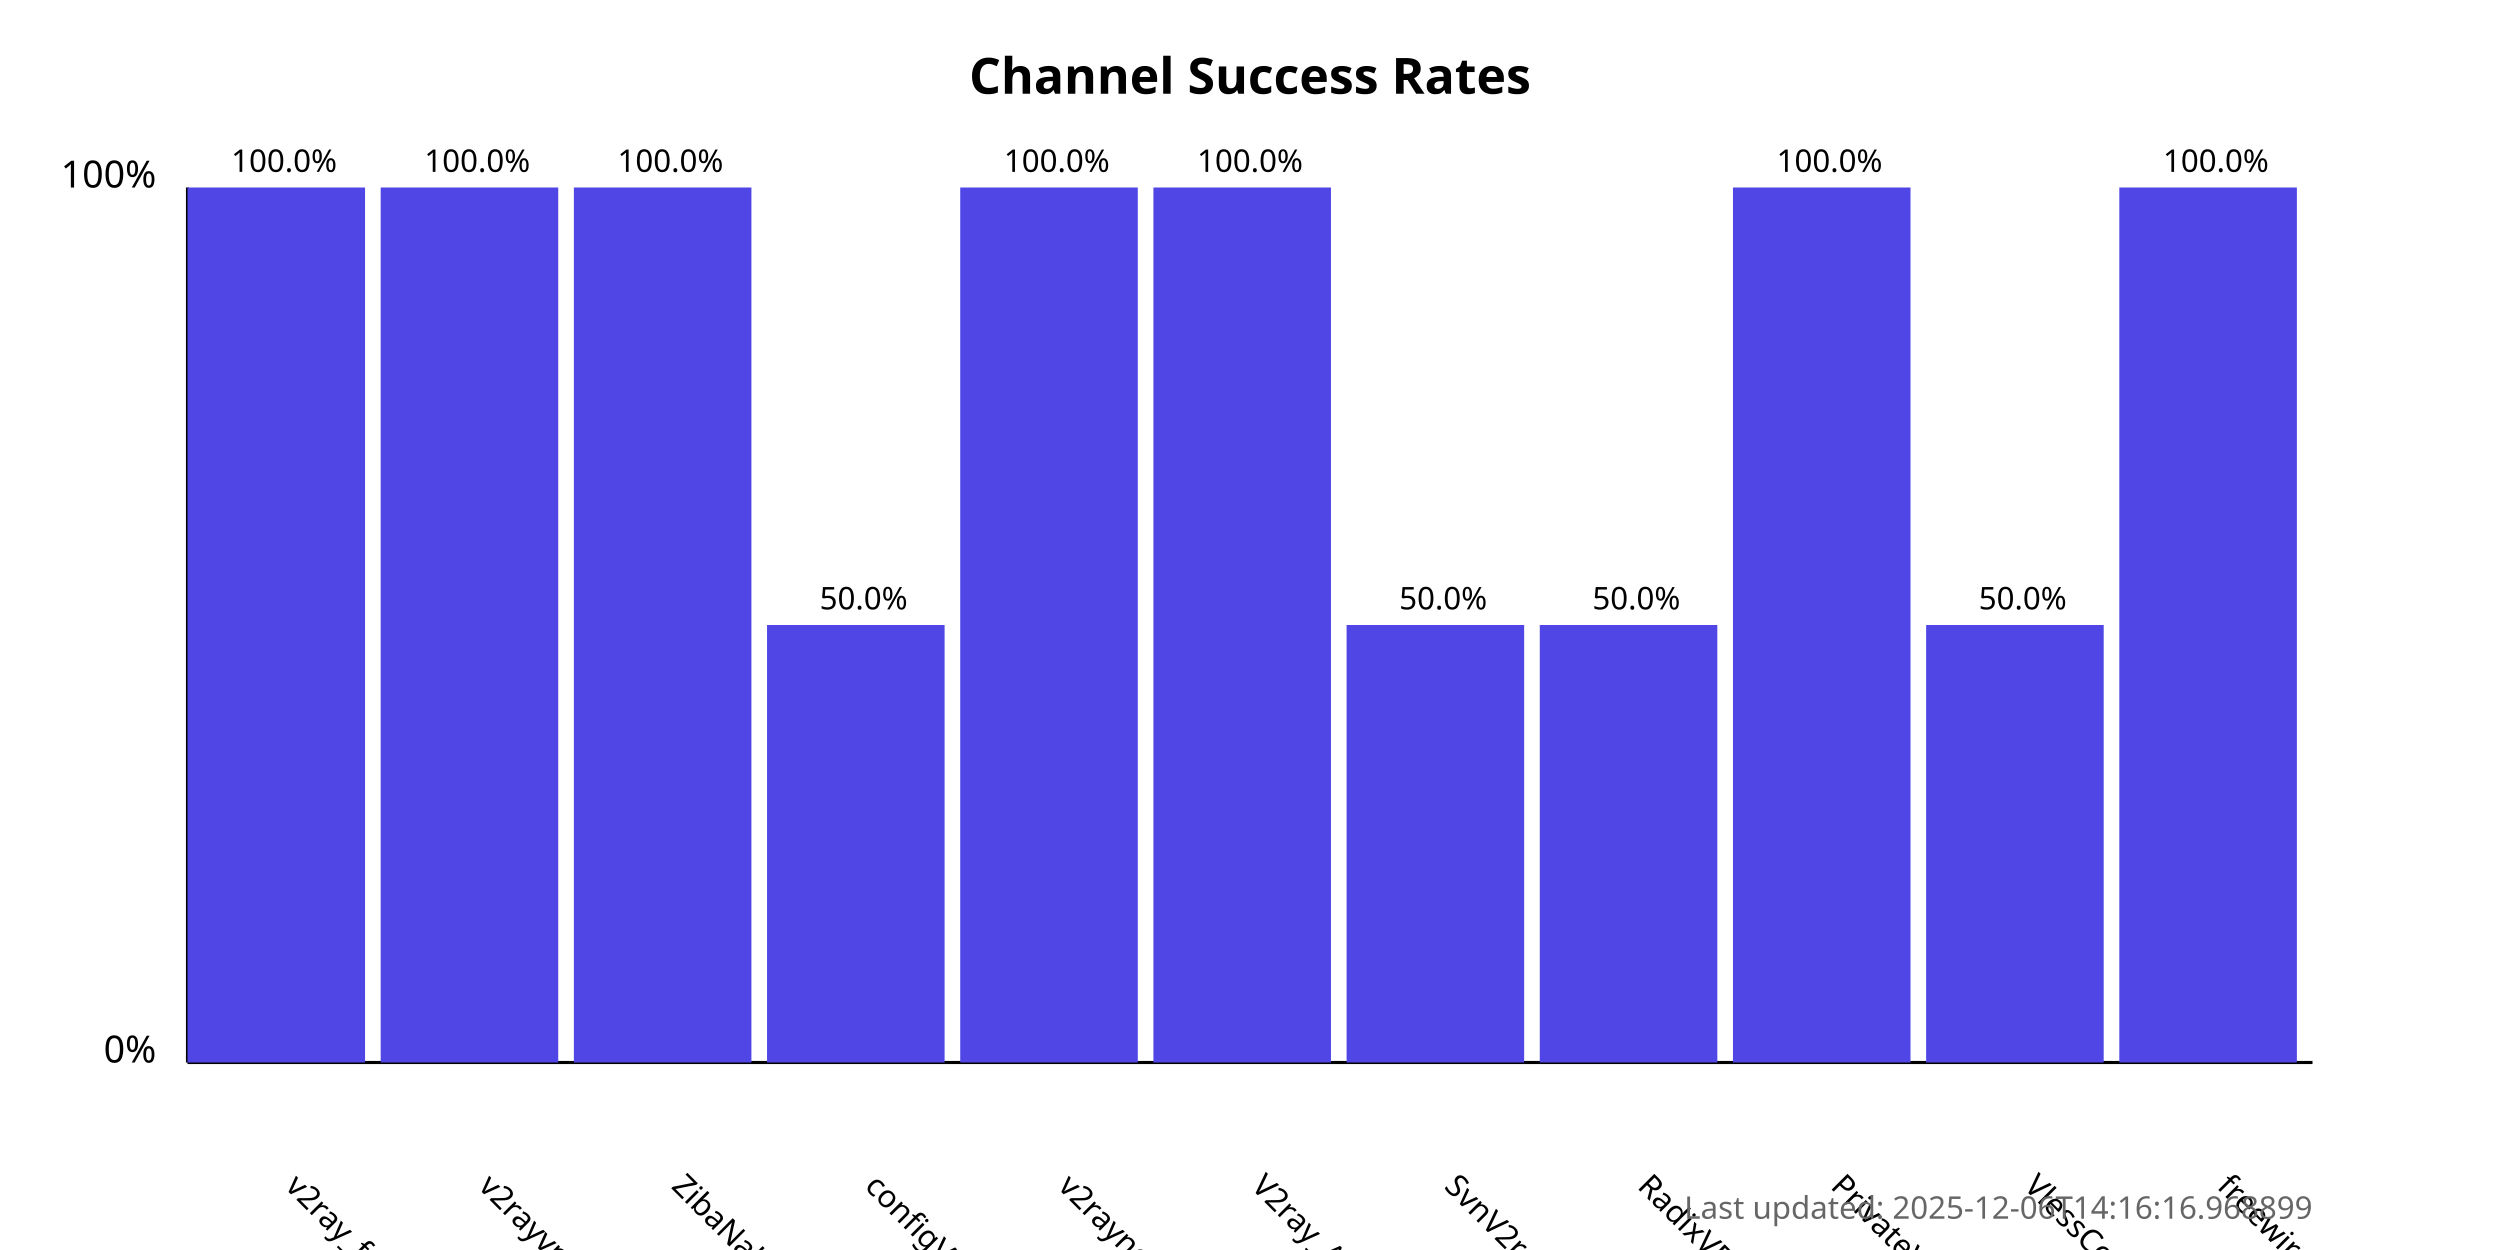
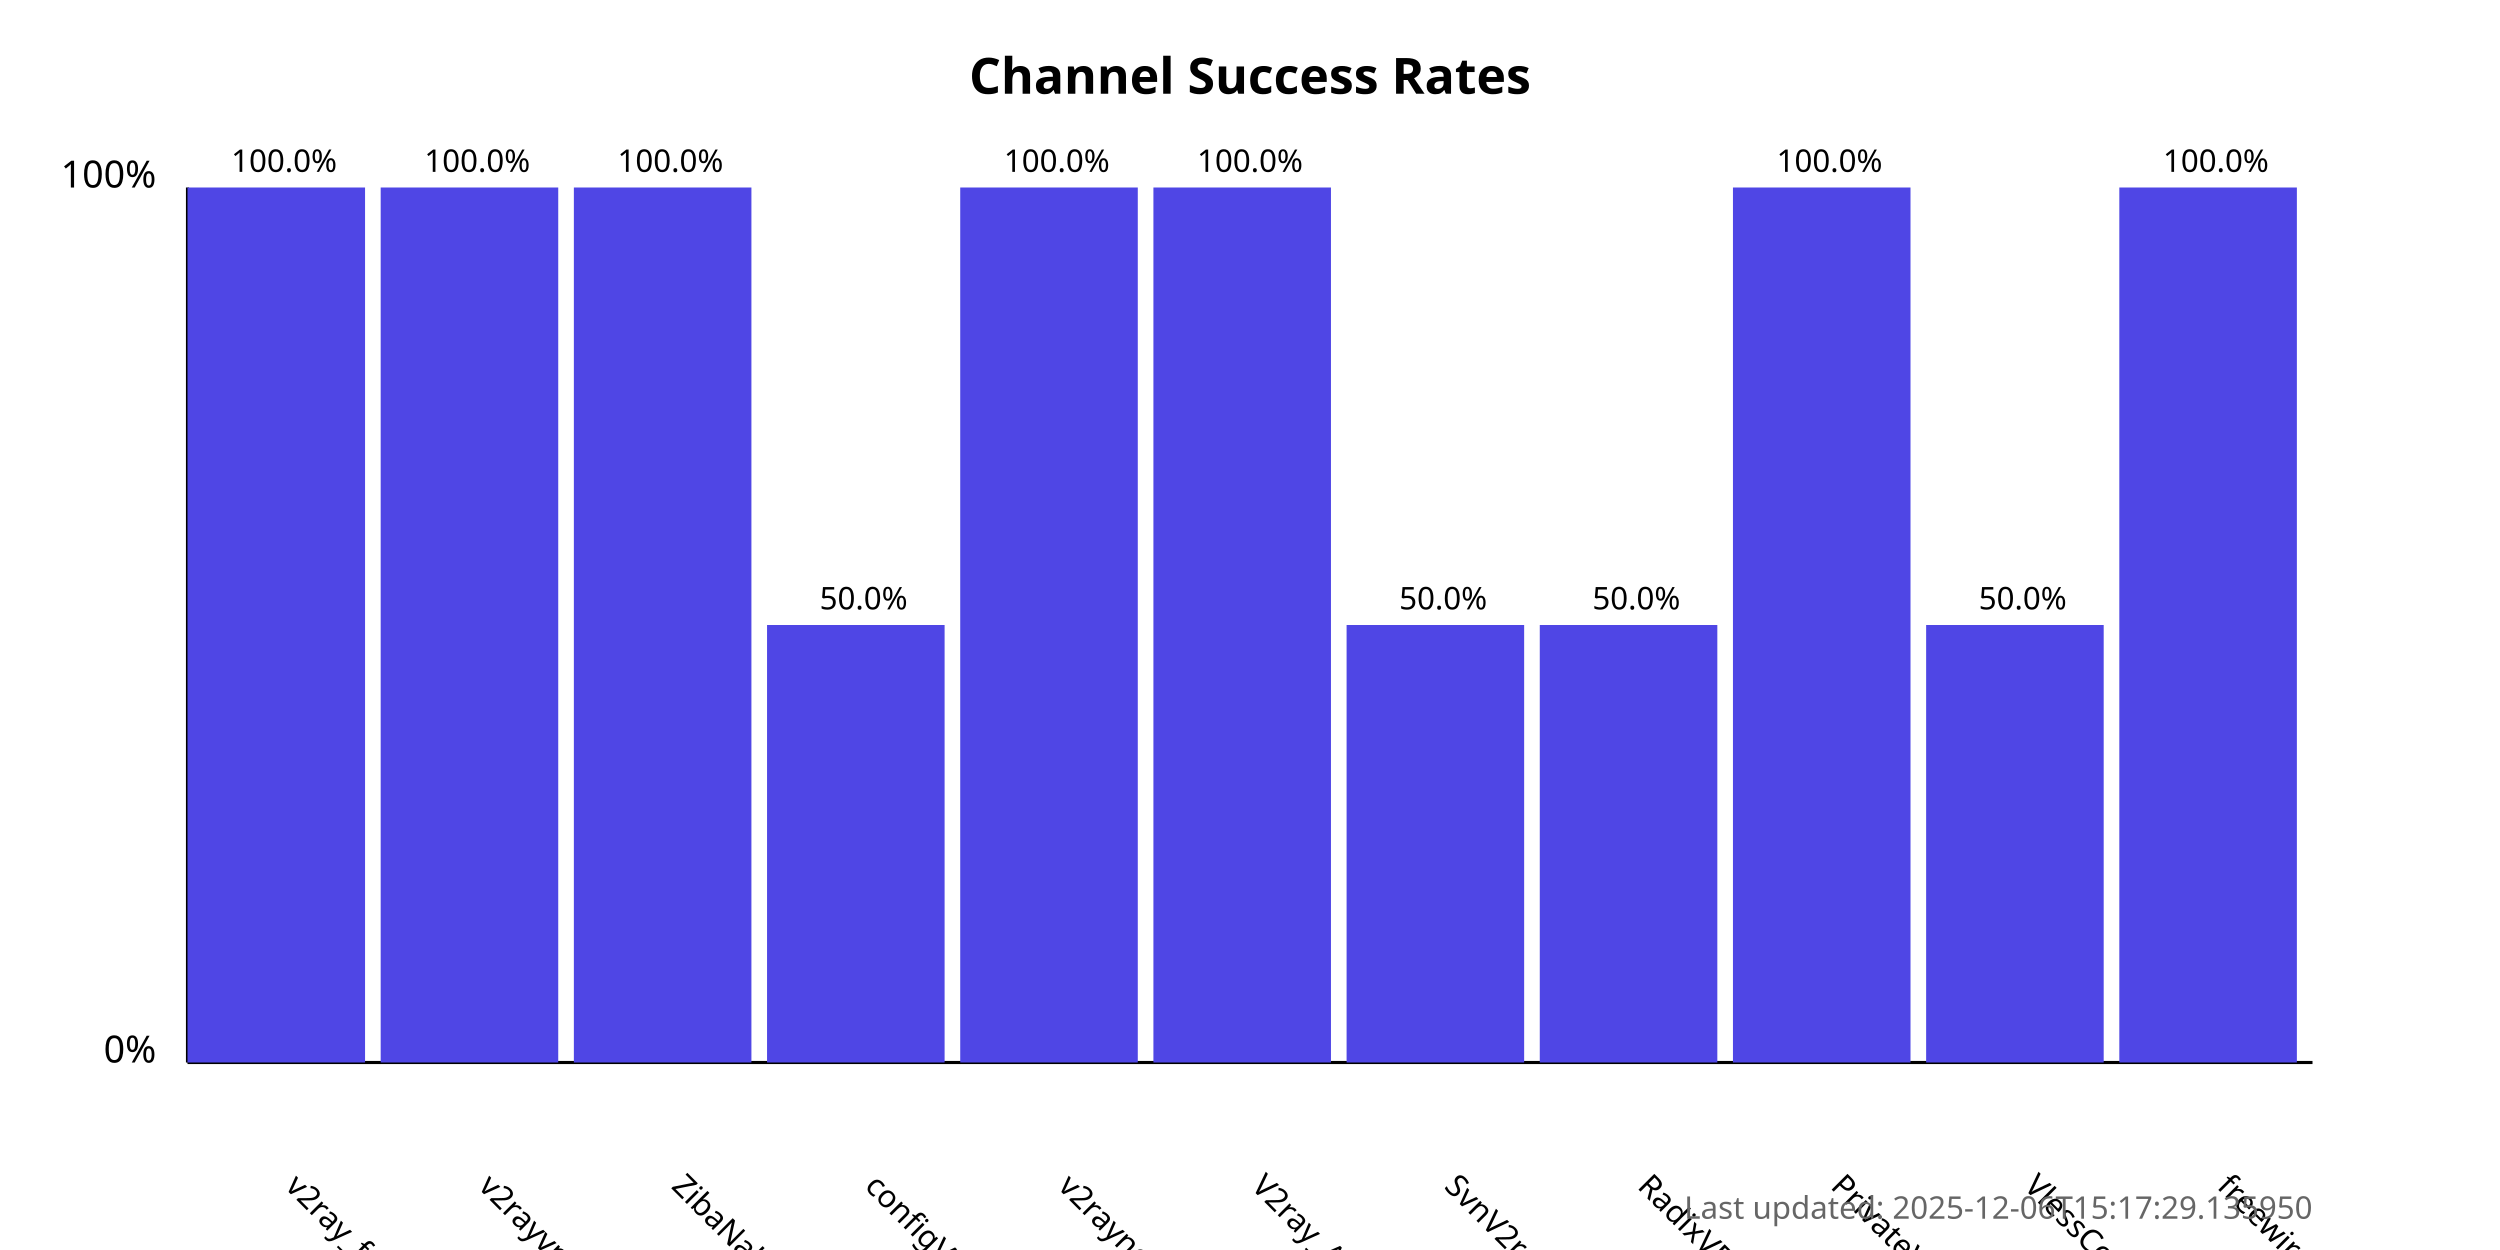
<svg xmlns="http://www.w3.org/2000/svg" width="800" height="400">
  <style>
            .chart-title { font: bold 16px sans-serif; }
            .axis-label { font: 12px sans-serif; }
            .tick-label { font: 10px sans-serif; }
            .bar { fill: #4f46e5; }
            .bar:hover { fill: #6366f1; }
            .timestamp { font: 10px sans-serif; fill: #666; }
        </style>
  <text x="400.0" y="30" text-anchor="middle" class="chart-title">
            Channel Success Rates
        </text>
  <line x1="60" y1="340" x2="60" y2="60" stroke="black" stroke-width="1" />
  <line x1="60" y1="340" x2="740" y2="340" stroke="black" stroke-width="1" />
  <text x="50" y="340" text-anchor="end" class="axis-label">0%</text>
  <text x="50" y="60" text-anchor="end" class="axis-label">100%</text>
  <g>
    <rect x="60" y="60.0" width="56.818" height="280.0" class="bar" />
    <text x="90.909" y="380" transform="rotate(45, 90.90909, 380)" text-anchor="start" class="tick-label">
                v2ray_free_conf
            </text>
    <text x="90.909" y="55.0" text-anchor="middle" class="tick-label">
                100.0%
            </text>
  </g>
  <g>
    <rect x="121.818" y="60.0" width="56.818" height="280.0" class="bar" />
    <text x="152.727" y="380" transform="rotate(45, 152.7273, 380)" text-anchor="start" class="tick-label">
                v2rayvpno
            </text>
    <text x="152.727" y="55.0" text-anchor="middle" class="tick-label">
                100.0%
            </text>
  </g>
  <g>
    <rect x="183.636" y="60.0" width="56.818" height="280.0" class="bar" />
    <text x="214.545" y="380" transform="rotate(45, 214.5455, 380)" text-anchor="start" class="tick-label">
                ZibaNabz
            </text>
    <text x="214.545" y="55.0" text-anchor="middle" class="tick-label">
                100.0%
            </text>
  </g>
  <g>
    <rect x="245.455" y="200.0" width="56.818" height="140.0" class="bar" />
    <text x="276.364" y="380" transform="rotate(45, 276.3636, 380)" text-anchor="start" class="tick-label">
                configV2rayForFree
            </text>
    <text x="276.364" y="195.0" text-anchor="middle" class="tick-label">
                50.0%
            </text>
  </g>
  <g>
    <rect x="307.273" y="60.0" width="56.818" height="280.0" class="bar" />
    <text x="338.182" y="380" transform="rotate(45, 338.1818, 380)" text-anchor="start" class="tick-label">
                v2rayngvpn
            </text>
    <text x="338.182" y="55.0" text-anchor="middle" class="tick-label">
                100.0%
            </text>
  </g>
  <g>
    <rect x="369.091" y="60.0" width="56.818" height="280.0" class="bar" />
    <text x="400.0" y="380" transform="rotate(45, 400.0, 380)" text-anchor="start" class="tick-label">
                V2ray_Alpha
            </text>
    <text x="400.0" y="55.0" text-anchor="middle" class="tick-label">
                100.0%
            </text>
  </g>
  <g>
    <rect x="430.909" y="200.0" width="56.818" height="140.0" class="bar" />
    <text x="461.818" y="380" transform="rotate(45, 461.8182, 380)" text-anchor="start" class="tick-label">
                SvnV2ray
            </text>
    <text x="461.818" y="195.0" text-anchor="middle" class="tick-label">
                50.0%
            </text>
  </g>
  <g>
    <rect x="492.727" y="200.0" width="56.818" height="140.0" class="bar" />
    <text x="523.636" y="380" transform="rotate(45, 523.6364, 380)" text-anchor="start" class="tick-label">
                RadixVPN
            </text>
    <text x="523.636" y="195.0" text-anchor="middle" class="tick-label">
                50.0%
            </text>
  </g>
  <g>
    <rect x="554.545" y="60.0" width="56.818" height="280.0" class="bar" />
    <text x="585.455" y="380" transform="rotate(45, 585.4545, 380)" text-anchor="start" class="tick-label">
                PrivateVPNs
            </text>
    <text x="585.455" y="55.0" text-anchor="middle" class="tick-label">
                100.0%
            </text>
  </g>
  <g>
    <rect x="616.364" y="200.0" width="56.818" height="140.0" class="bar" />
    <text x="647.273" y="380" transform="rotate(45, 647.2727, 380)" text-anchor="start" class="tick-label">
                VlessConfig
            </text>
    <text x="647.273" y="195.0" text-anchor="middle" class="tick-label">
                50.0%
            </text>
  </g>
  <g>
    <rect x="678.182" y="60.0" width="56.818" height="280.0" class="bar" />
    <text x="709.091" y="380" transform="rotate(45, 709.0909, 380)" text-anchor="start" class="tick-label">
                freewireguard
            </text>
    <text x="709.091" y="55.0" text-anchor="middle" class="tick-label">
                100.0%
            </text>
  </g>
  <text x="740" y="390" text-anchor="end" class="timestamp">
-             Last updated: 2025-12-06T14:16:16.968899
+             Last updated: 2025-12-06T15:17:29.135950
        </text>
</svg>
